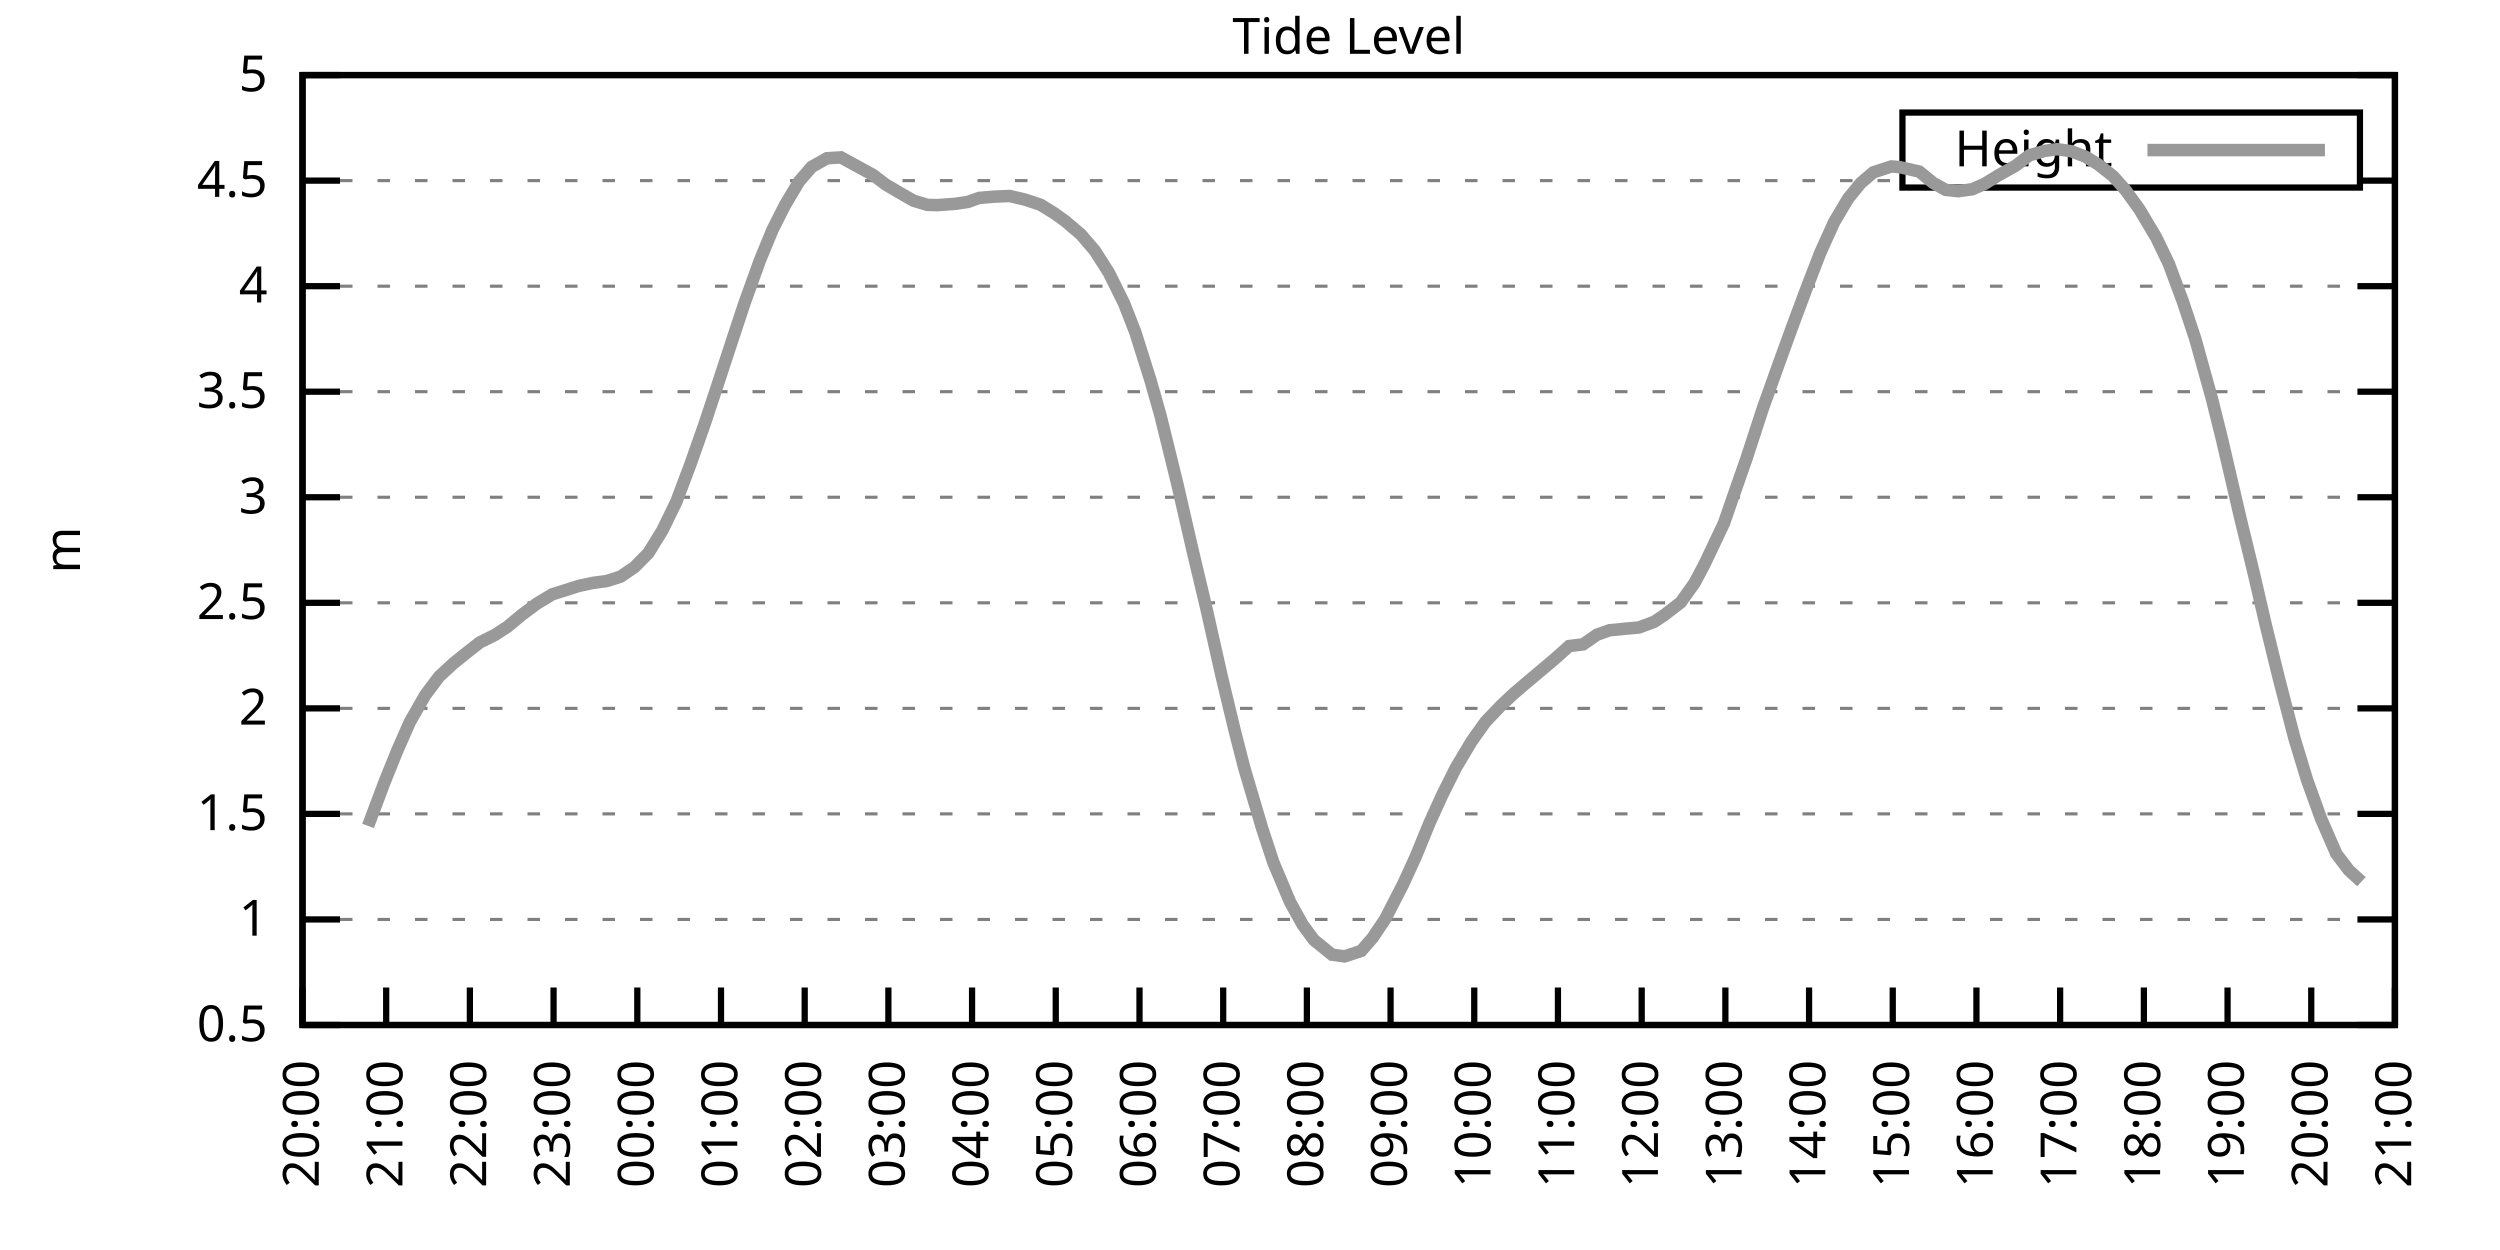
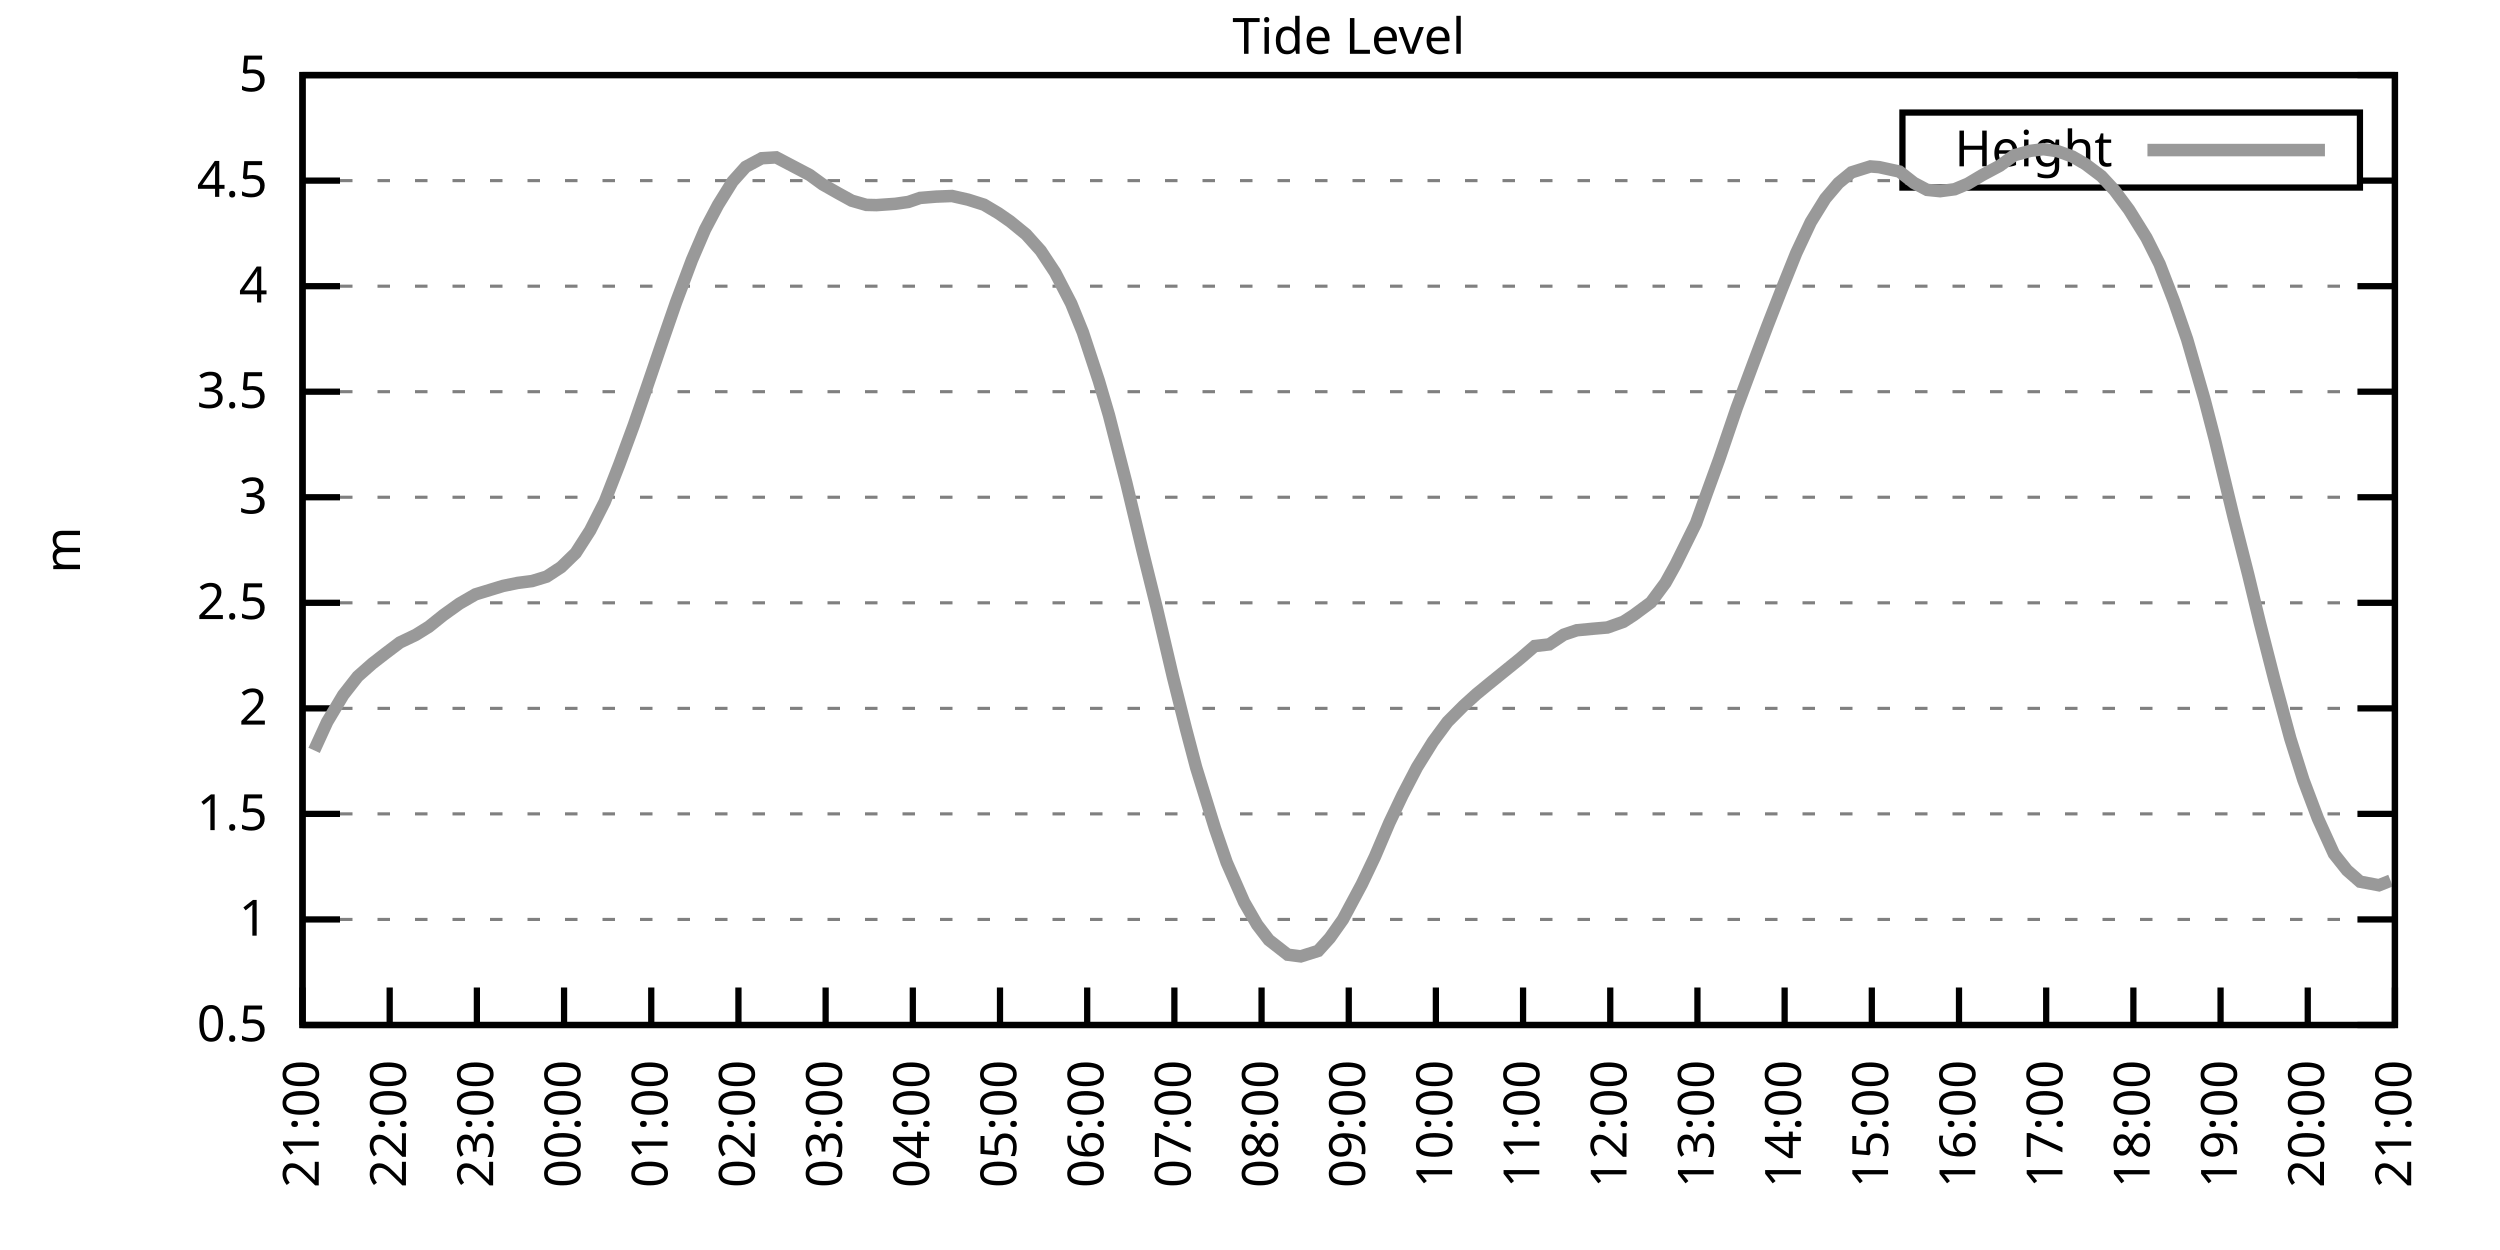
<svg xmlns="http://www.w3.org/2000/svg" xmlns:xlink="http://www.w3.org/1999/xlink" width="400" height="200" viewBox="0 0 400 200">
  <g id="gnuplot_canvas">
    <rect x="0" y="0" width="400" height="200" fill="none" />
    <defs>
      <circle id="gpDot" r="0.5" stroke-width="0.5" stroke="currentColor" />
      <path id="gpPt0" stroke-width="0.333" stroke="currentColor" d="M-1,0 h2 M0,-1 v2" />
      <path id="gpPt1" stroke-width="0.333" stroke="currentColor" d="M-1,-1 L1,1 M1,-1 L-1,1" />
      <path id="gpPt2" stroke-width="0.333" stroke="currentColor" d="M-1,0 L1,0 M0,-1 L0,1 M-1,-1 L1,1 M-1,1 L1,-1" />
      <rect id="gpPt3" stroke-width="0.333" stroke="currentColor" x="-1" y="-1" width="2" height="2" />
      <rect id="gpPt4" stroke-width="0.333" stroke="currentColor" fill="currentColor" x="-1" y="-1" width="2" height="2" />
      <circle id="gpPt5" stroke-width="0.333" stroke="currentColor" cx="0" cy="0" r="1" />
      <use xlink:href="#gpPt5" id="gpPt6" fill="currentColor" stroke="none" />
      <path id="gpPt7" stroke-width="0.333" stroke="currentColor" d="M0,-1.33 L-1.33,0.67 L1.33,0.67 z" />
      <use xlink:href="#gpPt7" id="gpPt8" fill="currentColor" stroke="none" />
      <use xlink:href="#gpPt7" id="gpPt9" stroke="currentColor" transform="rotate(180)" />
      <use xlink:href="#gpPt9" id="gpPt10" fill="currentColor" stroke="none" />
      <use xlink:href="#gpPt3" id="gpPt11" stroke="currentColor" transform="rotate(45)" />
      <use xlink:href="#gpPt11" id="gpPt12" fill="currentColor" stroke="none" />
      <path id="gpPt13" stroke-width="0.333" stroke="currentColor" d="M0,1.330 L1.265,0.411 L0.782,-1.067 L-0.782,-1.076 L-1.265,0.411 z" />
      <use xlink:href="#gpPt13" id="gpPt14" fill="currentColor" stroke="none" />
      <filter id="textbox" filterUnits="objectBoundingBox" x="0" y="0" height="1" width="1">
        <feFlood flood-color="white" flood-opacity="1" result="bgnd" />
        <feComposite in="SourceGraphic" in2="bgnd" operator="atop" />
      </filter>
      <filter id="greybox" filterUnits="objectBoundingBox" x="0" y="0" height="1" width="1">
        <feFlood flood-color="lightgrey" flood-opacity="1" result="grey" />
        <feComposite in="SourceGraphic" in2="grey" operator="atop" />
      </filter>
    </defs>
    <g fill="none" color="white" stroke="currentColor" stroke-width="1.00" stroke-linecap="butt" stroke-linejoin="miter">
</g>
    <g fill="none" color="black" stroke="currentColor" stroke-width="1.00" stroke-linecap="butt" stroke-linejoin="miter">
      <g stroke="none" shape-rendering="crispEdges">
        <polygon fill="rgb(255, 255, 255)" points="48.40,164.00 383.18,164.00 383.18,12.02 48.40,12.02 " />
      </g>
    </g>
    <g fill="none" color="black" stroke="currentColor" stroke-width="1.00" stroke-linecap="butt" stroke-linejoin="miter">
</g>
    <g fill="none" color="black" stroke="black" stroke-width="0.50" stroke-linecap="butt" stroke-linejoin="miter">
</g>
    <g fill="none" color="gray" stroke="currentColor" stroke-width="0.50" stroke-linecap="butt" stroke-linejoin="miter">
      <path stroke="gray" stroke-dasharray="2,4" class="gridline" d="M48.40,164.00 L383.19,164.00  " />
    </g>
    <g fill="none" color="gray" stroke="gray" stroke-width="1.00" stroke-linecap="butt" stroke-linejoin="miter">
</g>
    <g fill="none" color="black" stroke="currentColor" stroke-width="1.00" stroke-linecap="butt" stroke-linejoin="miter">
      <path stroke="black" d="M48.40,164.00 L54.40,164.00 M383.19,164.00 L377.19,164.00  " />
      <g transform="translate(42.80,166.60)" stroke="none" fill="black" font-family="Sans" font-size="8.00" text-anchor="end">
        <text>
          <tspan font-family="Sans"> 0.5</tspan>
        </text>
      </g>
    </g>
    <g fill="none" color="black" stroke="currentColor" stroke-width="1.00" stroke-linecap="butt" stroke-linejoin="miter">
</g>
    <g fill="none" color="black" stroke="black" stroke-width="0.50" stroke-linecap="butt" stroke-linejoin="miter">
</g>
    <g fill="none" color="gray" stroke="currentColor" stroke-width="0.50" stroke-linecap="butt" stroke-linejoin="miter">
      <path stroke="gray" stroke-dasharray="2,4" class="gridline" d="M48.40,147.11 L383.19,147.11  " />
    </g>
    <g fill="none" color="gray" stroke="gray" stroke-width="1.00" stroke-linecap="butt" stroke-linejoin="miter">
</g>
    <g fill="none" color="black" stroke="currentColor" stroke-width="1.00" stroke-linecap="butt" stroke-linejoin="miter">
      <path stroke="black" d="M48.40,147.11 L54.40,147.11 M383.19,147.11 L377.19,147.11  " />
      <g transform="translate(42.80,149.71)" stroke="none" fill="black" font-family="Sans" font-size="8.00" text-anchor="end">
        <text>
          <tspan font-family="Sans"> 1</tspan>
        </text>
      </g>
    </g>
    <g fill="none" color="black" stroke="currentColor" stroke-width="1.00" stroke-linecap="butt" stroke-linejoin="miter">
</g>
    <g fill="none" color="black" stroke="black" stroke-width="0.50" stroke-linecap="butt" stroke-linejoin="miter">
</g>
    <g fill="none" color="gray" stroke="currentColor" stroke-width="0.50" stroke-linecap="butt" stroke-linejoin="miter">
      <path stroke="gray" stroke-dasharray="2,4" class="gridline" d="M48.40,130.22 L383.19,130.22  " />
    </g>
    <g fill="none" color="gray" stroke="gray" stroke-width="1.00" stroke-linecap="butt" stroke-linejoin="miter">
</g>
    <g fill="none" color="black" stroke="currentColor" stroke-width="1.00" stroke-linecap="butt" stroke-linejoin="miter">
      <path stroke="black" d="M48.40,130.22 L54.40,130.22 M383.19,130.22 L377.19,130.22  " />
      <g transform="translate(42.80,132.82)" stroke="none" fill="black" font-family="Sans" font-size="8.00" text-anchor="end">
        <text>
          <tspan font-family="Sans"> 1.5</tspan>
        </text>
      </g>
    </g>
    <g fill="none" color="black" stroke="currentColor" stroke-width="1.00" stroke-linecap="butt" stroke-linejoin="miter">
</g>
    <g fill="none" color="black" stroke="black" stroke-width="0.50" stroke-linecap="butt" stroke-linejoin="miter">
</g>
    <g fill="none" color="gray" stroke="currentColor" stroke-width="0.50" stroke-linecap="butt" stroke-linejoin="miter">
      <path stroke="gray" stroke-dasharray="2,4" class="gridline" d="M48.40,113.34 L383.19,113.34  " />
    </g>
    <g fill="none" color="gray" stroke="gray" stroke-width="1.00" stroke-linecap="butt" stroke-linejoin="miter">
</g>
    <g fill="none" color="black" stroke="currentColor" stroke-width="1.00" stroke-linecap="butt" stroke-linejoin="miter">
      <path stroke="black" d="M48.40,113.34 L54.40,113.34 M383.19,113.34 L377.19,113.34  " />
      <g transform="translate(42.80,115.94)" stroke="none" fill="black" font-family="Sans" font-size="8.00" text-anchor="end">
        <text>
          <tspan font-family="Sans"> 2</tspan>
        </text>
      </g>
    </g>
    <g fill="none" color="black" stroke="currentColor" stroke-width="1.00" stroke-linecap="butt" stroke-linejoin="miter">
</g>
    <g fill="none" color="black" stroke="black" stroke-width="0.50" stroke-linecap="butt" stroke-linejoin="miter">
</g>
    <g fill="none" color="gray" stroke="currentColor" stroke-width="0.50" stroke-linecap="butt" stroke-linejoin="miter">
      <path stroke="gray" stroke-dasharray="2,4" class="gridline" d="M48.40,96.45 L383.19,96.45  " />
    </g>
    <g fill="none" color="gray" stroke="gray" stroke-width="1.00" stroke-linecap="butt" stroke-linejoin="miter">
</g>
    <g fill="none" color="black" stroke="currentColor" stroke-width="1.00" stroke-linecap="butt" stroke-linejoin="miter">
      <path stroke="black" d="M48.40,96.45 L54.40,96.45 M383.19,96.45 L377.19,96.45  " />
      <g transform="translate(42.80,99.05)" stroke="none" fill="black" font-family="Sans" font-size="8.00" text-anchor="end">
        <text>
          <tspan font-family="Sans"> 2.5</tspan>
        </text>
      </g>
    </g>
    <g fill="none" color="black" stroke="currentColor" stroke-width="1.00" stroke-linecap="butt" stroke-linejoin="miter">
</g>
    <g fill="none" color="black" stroke="black" stroke-width="0.50" stroke-linecap="butt" stroke-linejoin="miter">
</g>
    <g fill="none" color="gray" stroke="currentColor" stroke-width="0.50" stroke-linecap="butt" stroke-linejoin="miter">
      <path stroke="gray" stroke-dasharray="2,4" class="gridline" d="M48.40,79.56 L383.19,79.56  " />
    </g>
    <g fill="none" color="gray" stroke="gray" stroke-width="1.00" stroke-linecap="butt" stroke-linejoin="miter">
</g>
    <g fill="none" color="black" stroke="currentColor" stroke-width="1.00" stroke-linecap="butt" stroke-linejoin="miter">
      <path stroke="black" d="M48.40,79.56 L54.40,79.56 M383.19,79.56 L377.19,79.56  " />
      <g transform="translate(42.80,82.16)" stroke="none" fill="black" font-family="Sans" font-size="8.00" text-anchor="end">
        <text>
          <tspan font-family="Sans"> 3</tspan>
        </text>
      </g>
    </g>
    <g fill="none" color="black" stroke="currentColor" stroke-width="1.00" stroke-linecap="butt" stroke-linejoin="miter">
</g>
    <g fill="none" color="black" stroke="black" stroke-width="0.50" stroke-linecap="butt" stroke-linejoin="miter">
</g>
    <g fill="none" color="gray" stroke="currentColor" stroke-width="0.50" stroke-linecap="butt" stroke-linejoin="miter">
      <path stroke="gray" stroke-dasharray="2,4" class="gridline" d="M48.40,62.67 L383.19,62.67  " />
    </g>
    <g fill="none" color="gray" stroke="gray" stroke-width="1.00" stroke-linecap="butt" stroke-linejoin="miter">
</g>
    <g fill="none" color="black" stroke="currentColor" stroke-width="1.00" stroke-linecap="butt" stroke-linejoin="miter">
      <path stroke="black" d="M48.40,62.67 L54.40,62.67 M383.19,62.67 L377.19,62.67  " />
      <g transform="translate(42.80,65.27)" stroke="none" fill="black" font-family="Sans" font-size="8.00" text-anchor="end">
        <text>
          <tspan font-family="Sans"> 3.5</tspan>
        </text>
      </g>
    </g>
    <g fill="none" color="black" stroke="currentColor" stroke-width="1.00" stroke-linecap="butt" stroke-linejoin="miter">
</g>
    <g fill="none" color="black" stroke="black" stroke-width="0.50" stroke-linecap="butt" stroke-linejoin="miter">
</g>
    <g fill="none" color="gray" stroke="currentColor" stroke-width="0.50" stroke-linecap="butt" stroke-linejoin="miter">
      <path stroke="gray" stroke-dasharray="2,4" class="gridline" d="M48.40,45.79 L383.19,45.79  " />
    </g>
    <g fill="none" color="gray" stroke="gray" stroke-width="1.00" stroke-linecap="butt" stroke-linejoin="miter">
</g>
    <g fill="none" color="black" stroke="currentColor" stroke-width="1.00" stroke-linecap="butt" stroke-linejoin="miter">
      <path stroke="black" d="M48.40,45.79 L54.40,45.79 M383.19,45.79 L377.19,45.79  " />
      <g transform="translate(42.80,48.39)" stroke="none" fill="black" font-family="Sans" font-size="8.00" text-anchor="end">
        <text>
          <tspan font-family="Sans"> 4</tspan>
        </text>
      </g>
    </g>
    <g fill="none" color="black" stroke="currentColor" stroke-width="1.00" stroke-linecap="butt" stroke-linejoin="miter">
</g>
    <g fill="none" color="black" stroke="black" stroke-width="0.50" stroke-linecap="butt" stroke-linejoin="miter">
</g>
    <g fill="none" color="gray" stroke="currentColor" stroke-width="0.50" stroke-linecap="butt" stroke-linejoin="miter">
      <path stroke="gray" stroke-dasharray="2,4" class="gridline" d="M48.40,28.90 L304.39,28.90 M377.59,28.90 L383.19,28.90  " />
    </g>
    <g fill="none" color="gray" stroke="gray" stroke-width="1.00" stroke-linecap="butt" stroke-linejoin="miter">
</g>
    <g fill="none" color="black" stroke="currentColor" stroke-width="1.00" stroke-linecap="butt" stroke-linejoin="miter">
      <path stroke="black" d="M48.40,28.90 L54.40,28.90 M383.19,28.90 L377.19,28.90  " />
      <g transform="translate(42.80,31.50)" stroke="none" fill="black" font-family="Sans" font-size="8.00" text-anchor="end">
        <text>
          <tspan font-family="Sans"> 4.5</tspan>
        </text>
      </g>
    </g>
    <g fill="none" color="black" stroke="currentColor" stroke-width="1.00" stroke-linecap="butt" stroke-linejoin="miter">
</g>
    <g fill="none" color="black" stroke="black" stroke-width="0.50" stroke-linecap="butt" stroke-linejoin="miter">
</g>
    <g fill="none" color="gray" stroke="currentColor" stroke-width="0.50" stroke-linecap="butt" stroke-linejoin="miter">
      <path stroke="gray" stroke-dasharray="2,4" class="gridline" d="M48.40,12.01 L383.19,12.01  " />
    </g>
    <g fill="none" color="gray" stroke="gray" stroke-width="1.00" stroke-linecap="butt" stroke-linejoin="miter">
</g>
    <g fill="none" color="black" stroke="currentColor" stroke-width="1.00" stroke-linecap="butt" stroke-linejoin="miter">
      <path stroke="black" d="M48.40,12.01 L54.40,12.01 M383.19,12.01 L377.19,12.01  " />
      <g transform="translate(42.80,14.61)" stroke="none" fill="black" font-family="Sans" font-size="8.00" text-anchor="end">
        <text>
          <tspan font-family="Sans"> 5</tspan>
        </text>
      </g>
    </g>
    <g fill="none" color="black" stroke="currentColor" stroke-width="1.00" stroke-linecap="butt" stroke-linejoin="miter">
      <path stroke="black" d="M48.40,164.00 L48.40,158.00  " />
      <g transform="translate(51.00,169.60) rotate(270.00)" stroke="none" fill="black" font-family="Sans" font-size="8.00" text-anchor="end">
        <text>
-           <tspan font-family="Sans">20:00</tspan>
-         </text>
-       </g>
-     </g>
-     <g fill="none" color="black" stroke="currentColor" stroke-width="1.00" stroke-linecap="butt" stroke-linejoin="miter">
-       <path stroke="black" d="M61.79,164.00 L61.79,158.00  " />
-       <g transform="translate(64.39,169.60) rotate(270.00)" stroke="none" fill="black" font-family="Sans" font-size="8.00" text-anchor="end">
-         <text>
          <tspan font-family="Sans">21:00</tspan>
        </text>
      </g>
    </g>
    <g fill="none" color="black" stroke="currentColor" stroke-width="1.00" stroke-linecap="butt" stroke-linejoin="miter">
-       <path stroke="black" d="M75.18,164.00 L75.18,158.00  " />
-       <g transform="translate(77.78,169.60) rotate(270.00)" stroke="none" fill="black" font-family="Sans" font-size="8.00" text-anchor="end">
+       <path stroke="black" d="M62.35,164.00 L62.35,158.00  " />
+       <g transform="translate(64.95,169.60) rotate(270.00)" stroke="none" fill="black" font-family="Sans" font-size="8.00" text-anchor="end">
        <text>
          <tspan font-family="Sans">22:00</tspan>
        </text>
      </g>
    </g>
    <g fill="none" color="black" stroke="currentColor" stroke-width="1.00" stroke-linecap="butt" stroke-linejoin="miter">
-       <path stroke="black" d="M88.57,164.00 L88.57,158.00  " />
-       <g transform="translate(91.17,169.60) rotate(270.00)" stroke="none" fill="black" font-family="Sans" font-size="8.00" text-anchor="end">
+       <path stroke="black" d="M76.30,164.00 L76.30,158.00  " />
+       <g transform="translate(78.90,169.60) rotate(270.00)" stroke="none" fill="black" font-family="Sans" font-size="8.00" text-anchor="end">
        <text>
          <tspan font-family="Sans">23:00</tspan>
        </text>
      </g>
    </g>
    <g fill="none" color="black" stroke="currentColor" stroke-width="1.00" stroke-linecap="butt" stroke-linejoin="miter">
-       <path stroke="black" d="M101.97,164.00 L101.97,158.00  " />
-       <g transform="translate(104.57,169.60) rotate(270.00)" stroke="none" fill="black" font-family="Sans" font-size="8.00" text-anchor="end">
+       <path stroke="black" d="M90.25,164.00 L90.25,158.00  " />
+       <g transform="translate(92.85,169.60) rotate(270.00)" stroke="none" fill="black" font-family="Sans" font-size="8.00" text-anchor="end">
        <text>
          <tspan font-family="Sans">00:00</tspan>
        </text>
      </g>
    </g>
    <g fill="none" color="black" stroke="currentColor" stroke-width="1.00" stroke-linecap="butt" stroke-linejoin="miter">
-       <path stroke="black" d="M115.36,164.00 L115.36,158.00  " />
-       <g transform="translate(117.96,169.60) rotate(270.00)" stroke="none" fill="black" font-family="Sans" font-size="8.00" text-anchor="end">
+       <path stroke="black" d="M104.20,164.00 L104.20,158.00  " />
+       <g transform="translate(106.80,169.60) rotate(270.00)" stroke="none" fill="black" font-family="Sans" font-size="8.00" text-anchor="end">
        <text>
          <tspan font-family="Sans">01:00</tspan>
        </text>
      </g>
    </g>
    <g fill="none" color="black" stroke="currentColor" stroke-width="1.00" stroke-linecap="butt" stroke-linejoin="miter">
-       <path stroke="black" d="M128.75,164.00 L128.75,158.00  " />
-       <g transform="translate(131.35,169.60) rotate(270.00)" stroke="none" fill="black" font-family="Sans" font-size="8.00" text-anchor="end">
+       <path stroke="black" d="M118.15,164.00 L118.15,158.00  " />
+       <g transform="translate(120.75,169.60) rotate(270.00)" stroke="none" fill="black" font-family="Sans" font-size="8.00" text-anchor="end">
        <text>
          <tspan font-family="Sans">02:00</tspan>
        </text>
      </g>
    </g>
    <g fill="none" color="black" stroke="currentColor" stroke-width="1.00" stroke-linecap="butt" stroke-linejoin="miter">
-       <path stroke="black" d="M142.14,164.00 L142.14,158.00  " />
-       <g transform="translate(144.74,169.60) rotate(270.00)" stroke="none" fill="black" font-family="Sans" font-size="8.00" text-anchor="end">
+       <path stroke="black" d="M132.10,164.00 L132.10,158.00  " />
+       <g transform="translate(134.70,169.60) rotate(270.00)" stroke="none" fill="black" font-family="Sans" font-size="8.00" text-anchor="end">
        <text>
          <tspan font-family="Sans">03:00</tspan>
        </text>
      </g>
    </g>
    <g fill="none" color="black" stroke="currentColor" stroke-width="1.00" stroke-linecap="butt" stroke-linejoin="miter">
-       <path stroke="black" d="M155.53,164.00 L155.53,158.00  " />
-       <g transform="translate(158.13,169.60) rotate(270.00)" stroke="none" fill="black" font-family="Sans" font-size="8.00" text-anchor="end">
+       <path stroke="black" d="M146.05,164.00 L146.05,158.00  " />
+       <g transform="translate(148.65,169.60) rotate(270.00)" stroke="none" fill="black" font-family="Sans" font-size="8.00" text-anchor="end">
        <text>
          <tspan font-family="Sans">04:00</tspan>
        </text>
      </g>
    </g>
    <g fill="none" color="black" stroke="currentColor" stroke-width="1.00" stroke-linecap="butt" stroke-linejoin="miter">
-       <path stroke="black" d="M168.92,164.00 L168.92,158.00  " />
-       <g transform="translate(171.52,169.60) rotate(270.00)" stroke="none" fill="black" font-family="Sans" font-size="8.00" text-anchor="end">
+       <path stroke="black" d="M160.00,164.00 L160.00,158.00  " />
+       <g transform="translate(162.60,169.60) rotate(270.00)" stroke="none" fill="black" font-family="Sans" font-size="8.00" text-anchor="end">
        <text>
          <tspan font-family="Sans">05:00</tspan>
        </text>
      </g>
    </g>
    <g fill="none" color="black" stroke="currentColor" stroke-width="1.00" stroke-linecap="butt" stroke-linejoin="miter">
-       <path stroke="black" d="M182.32,164.00 L182.32,158.00  " />
-       <g transform="translate(184.92,169.60) rotate(270.00)" stroke="none" fill="black" font-family="Sans" font-size="8.00" text-anchor="end">
+       <path stroke="black" d="M173.95,164.00 L173.95,158.00  " />
+       <g transform="translate(176.55,169.60) rotate(270.00)" stroke="none" fill="black" font-family="Sans" font-size="8.00" text-anchor="end">
        <text>
          <tspan font-family="Sans">06:00</tspan>
        </text>
      </g>
    </g>
    <g fill="none" color="black" stroke="currentColor" stroke-width="1.00" stroke-linecap="butt" stroke-linejoin="miter">
-       <path stroke="black" d="M195.71,164.00 L195.71,158.00  " />
-       <g transform="translate(198.31,169.60) rotate(270.00)" stroke="none" fill="black" font-family="Sans" font-size="8.00" text-anchor="end">
+       <path stroke="black" d="M187.90,164.00 L187.90,158.00  " />
+       <g transform="translate(190.50,169.60) rotate(270.00)" stroke="none" fill="black" font-family="Sans" font-size="8.00" text-anchor="end">
        <text>
          <tspan font-family="Sans">07:00</tspan>
        </text>
      </g>
    </g>
    <g fill="none" color="black" stroke="currentColor" stroke-width="1.00" stroke-linecap="butt" stroke-linejoin="miter">
-       <path stroke="black" d="M209.10,164.00 L209.10,158.00  " />
-       <g transform="translate(211.70,169.60) rotate(270.00)" stroke="none" fill="black" font-family="Sans" font-size="8.00" text-anchor="end">
+       <path stroke="black" d="M201.85,164.00 L201.85,158.00  " />
+       <g transform="translate(204.45,169.60) rotate(270.00)" stroke="none" fill="black" font-family="Sans" font-size="8.00" text-anchor="end">
        <text>
          <tspan font-family="Sans">08:00</tspan>
        </text>
      </g>
    </g>
    <g fill="none" color="black" stroke="currentColor" stroke-width="1.00" stroke-linecap="butt" stroke-linejoin="miter">
-       <path stroke="black" d="M222.49,164.00 L222.49,158.00  " />
-       <g transform="translate(225.09,169.60) rotate(270.00)" stroke="none" fill="black" font-family="Sans" font-size="8.00" text-anchor="end">
+       <path stroke="black" d="M215.80,164.00 L215.80,158.00  " />
+       <g transform="translate(218.40,169.60) rotate(270.00)" stroke="none" fill="black" font-family="Sans" font-size="8.00" text-anchor="end">
        <text>
          <tspan font-family="Sans">09:00</tspan>
        </text>
      </g>
    </g>
    <g fill="none" color="black" stroke="currentColor" stroke-width="1.00" stroke-linecap="butt" stroke-linejoin="miter">
-       <path stroke="black" d="M235.88,164.00 L235.88,158.00  " />
-       <g transform="translate(238.48,169.60) rotate(270.00)" stroke="none" fill="black" font-family="Sans" font-size="8.00" text-anchor="end">
+       <path stroke="black" d="M229.74,164.00 L229.74,158.00  " />
+       <g transform="translate(232.34,169.60) rotate(270.00)" stroke="none" fill="black" font-family="Sans" font-size="8.00" text-anchor="end">
        <text>
          <tspan font-family="Sans">10:00</tspan>
        </text>
      </g>
    </g>
    <g fill="none" color="black" stroke="currentColor" stroke-width="1.00" stroke-linecap="butt" stroke-linejoin="miter">
-       <path stroke="black" d="M249.27,164.00 L249.27,158.00  " />
-       <g transform="translate(251.87,169.60) rotate(270.00)" stroke="none" fill="black" font-family="Sans" font-size="8.00" text-anchor="end">
+       <path stroke="black" d="M243.69,164.00 L243.69,158.00  " />
+       <g transform="translate(246.29,169.60) rotate(270.00)" stroke="none" fill="black" font-family="Sans" font-size="8.00" text-anchor="end">
        <text>
          <tspan font-family="Sans">11:00</tspan>
        </text>
      </g>
    </g>
    <g fill="none" color="black" stroke="currentColor" stroke-width="1.00" stroke-linecap="butt" stroke-linejoin="miter">
-       <path stroke="black" d="M262.67,164.00 L262.67,158.00  " />
-       <g transform="translate(265.27,169.60) rotate(270.00)" stroke="none" fill="black" font-family="Sans" font-size="8.00" text-anchor="end">
+       <path stroke="black" d="M257.64,164.00 L257.64,158.00  " />
+       <g transform="translate(260.24,169.60) rotate(270.00)" stroke="none" fill="black" font-family="Sans" font-size="8.00" text-anchor="end">
        <text>
          <tspan font-family="Sans">12:00</tspan>
        </text>
      </g>
    </g>
    <g fill="none" color="black" stroke="currentColor" stroke-width="1.00" stroke-linecap="butt" stroke-linejoin="miter">
-       <path stroke="black" d="M276.06,164.00 L276.06,158.00  " />
-       <g transform="translate(278.66,169.60) rotate(270.00)" stroke="none" fill="black" font-family="Sans" font-size="8.00" text-anchor="end">
+       <path stroke="black" d="M271.59,164.00 L271.59,158.00  " />
+       <g transform="translate(274.19,169.60) rotate(270.00)" stroke="none" fill="black" font-family="Sans" font-size="8.00" text-anchor="end">
        <text>
          <tspan font-family="Sans">13:00</tspan>
        </text>
      </g>
    </g>
    <g fill="none" color="black" stroke="currentColor" stroke-width="1.00" stroke-linecap="butt" stroke-linejoin="miter">
-       <path stroke="black" d="M289.45,164.00 L289.45,158.00  " />
-       <g transform="translate(292.05,169.60) rotate(270.00)" stroke="none" fill="black" font-family="Sans" font-size="8.00" text-anchor="end">
+       <path stroke="black" d="M285.54,164.00 L285.54,158.00  " />
+       <g transform="translate(288.14,169.60) rotate(270.00)" stroke="none" fill="black" font-family="Sans" font-size="8.00" text-anchor="end">
        <text>
          <tspan font-family="Sans">14:00</tspan>
        </text>
      </g>
    </g>
    <g fill="none" color="black" stroke="currentColor" stroke-width="1.00" stroke-linecap="butt" stroke-linejoin="miter">
-       <path stroke="black" d="M302.84,164.00 L302.84,158.00  " />
-       <g transform="translate(305.44,169.60) rotate(270.00)" stroke="none" fill="black" font-family="Sans" font-size="8.00" text-anchor="end">
+       <path stroke="black" d="M299.49,164.00 L299.49,158.00  " />
+       <g transform="translate(302.09,169.60) rotate(270.00)" stroke="none" fill="black" font-family="Sans" font-size="8.00" text-anchor="end">
        <text>
          <tspan font-family="Sans">15:00</tspan>
        </text>
      </g>
    </g>
    <g fill="none" color="black" stroke="currentColor" stroke-width="1.00" stroke-linecap="butt" stroke-linejoin="miter">
-       <path stroke="black" d="M316.23,164.00 L316.23,158.00  " />
-       <g transform="translate(318.83,169.60) rotate(270.00)" stroke="none" fill="black" font-family="Sans" font-size="8.00" text-anchor="end">
+       <path stroke="black" d="M313.44,164.00 L313.44,158.00  " />
+       <g transform="translate(316.04,169.60) rotate(270.00)" stroke="none" fill="black" font-family="Sans" font-size="8.00" text-anchor="end">
        <text>
          <tspan font-family="Sans">16:00</tspan>
        </text>
      </g>
    </g>
    <g fill="none" color="black" stroke="currentColor" stroke-width="1.00" stroke-linecap="butt" stroke-linejoin="miter">
-       <path stroke="black" d="M329.62,164.00 L329.62,158.00  " />
-       <g transform="translate(332.22,169.60) rotate(270.00)" stroke="none" fill="black" font-family="Sans" font-size="8.00" text-anchor="end">
+       <path stroke="black" d="M327.39,164.00 L327.39,158.00  " />
+       <g transform="translate(329.99,169.60) rotate(270.00)" stroke="none" fill="black" font-family="Sans" font-size="8.00" text-anchor="end">
        <text>
          <tspan font-family="Sans">17:00</tspan>
        </text>
      </g>
    </g>
    <g fill="none" color="black" stroke="currentColor" stroke-width="1.00" stroke-linecap="butt" stroke-linejoin="miter">
-       <path stroke="black" d="M343.02,164.00 L343.02,158.00  " />
-       <g transform="translate(345.62,169.60) rotate(270.00)" stroke="none" fill="black" font-family="Sans" font-size="8.00" text-anchor="end">
+       <path stroke="black" d="M341.34,164.00 L341.34,158.00  " />
+       <g transform="translate(343.94,169.60) rotate(270.00)" stroke="none" fill="black" font-family="Sans" font-size="8.00" text-anchor="end">
        <text>
          <tspan font-family="Sans">18:00</tspan>
        </text>
      </g>
    </g>
    <g fill="none" color="black" stroke="currentColor" stroke-width="1.00" stroke-linecap="butt" stroke-linejoin="miter">
-       <path stroke="black" d="M356.41,164.00 L356.41,158.00  " />
-       <g transform="translate(359.01,169.60) rotate(270.00)" stroke="none" fill="black" font-family="Sans" font-size="8.00" text-anchor="end">
+       <path stroke="black" d="M355.29,164.00 L355.29,158.00  " />
+       <g transform="translate(357.89,169.60) rotate(270.00)" stroke="none" fill="black" font-family="Sans" font-size="8.00" text-anchor="end">
        <text>
          <tspan font-family="Sans">19:00</tspan>
        </text>
      </g>
    </g>
    <g fill="none" color="black" stroke="currentColor" stroke-width="1.00" stroke-linecap="butt" stroke-linejoin="miter">
-       <path stroke="black" d="M369.80,164.00 L369.80,158.00  " />
-       <g transform="translate(372.40,169.60) rotate(270.00)" stroke="none" fill="black" font-family="Sans" font-size="8.00" text-anchor="end">
+       <path stroke="black" d="M369.24,164.00 L369.24,158.00  " />
+       <g transform="translate(371.84,169.60) rotate(270.00)" stroke="none" fill="black" font-family="Sans" font-size="8.00" text-anchor="end">
        <text>
          <tspan font-family="Sans">20:00</tspan>
        </text>
      </g>
    </g>
    <g fill="none" color="black" stroke="currentColor" stroke-width="1.00" stroke-linecap="butt" stroke-linejoin="miter">
      <path stroke="black" d="M383.19,164.00 L383.19,158.00  " />
      <g transform="translate(385.79,169.60) rotate(270.00)" stroke="none" fill="black" font-family="Sans" font-size="8.00" text-anchor="end">
        <text>
          <tspan font-family="Sans">21:00</tspan>
        </text>
      </g>
    </g>
    <g fill="none" color="black" stroke="currentColor" stroke-width="1.00" stroke-linecap="butt" stroke-linejoin="miter">
</g>
    <g fill="none" color="black" stroke="currentColor" stroke-width="1.00" stroke-linecap="butt" stroke-linejoin="miter">
      <path stroke="black" d="M48.40,12.01 L48.40,164.00 L383.19,164.00 L383.19,12.01 L48.40,12.01 Z  " />
    </g>
    <g fill="none" color="black" stroke="currentColor" stroke-width="1.00" stroke-linecap="butt" stroke-linejoin="miter">
</g>
    <g fill="none" color="black" stroke="currentColor" stroke-width="1.00" stroke-linecap="butt" stroke-linejoin="miter">
      <path stroke="black" d="M304.39,30.01 L304.39,18.01 L377.59,18.01 L377.59,30.01 L304.39,30.01 Z  " />
    </g>
    <g id="Tide_level_plot_1">
      <g fill="none" color="white" stroke="black" stroke-width="2.00" stroke-linecap="butt" stroke-linejoin="miter">
</g>
      <g fill="none" color="black" stroke="currentColor" stroke-width="2.00" stroke-linecap="butt" stroke-linejoin="miter">
        <g transform="translate(337.99,26.61)" stroke="none" fill="black" font-family="Sans" font-size="8.00" text-anchor="end">
          <text>
            <tspan font-family="Sans">Height</tspan>
          </text>
        </g>
      </g>
      <g fill="none" color="black" stroke="currentColor" stroke-width="2.00" stroke-linecap="butt" stroke-linejoin="miter">
-         <path stroke="rgb(153, 153, 153)" d="M343.59,24.01 L371.99,24.01 M58.89,132.15 L61.57,125.02 L63.58,120.06 L65.59,115.50 L68.04,111.21 L70.27,108.24   L72.50,106.18 L74.51,104.56 L76.75,102.80 L79.20,101.58 L81.21,100.27 L83.44,98.41 L85.90,96.58 L88.35,95.10   L90.58,94.39 L92.59,93.75 L94.82,93.27 L97.06,92.97 L99.29,92.26 L101.52,90.74 L103.75,88.48 L105.98,84.86   L108.22,80.27 L110.45,74.33 L112.68,68.01 L114.69,61.96 L117.37,53.79 L119.15,48.42 L121.61,41.60 L123.62,36.73   L125.62,32.78 L127.86,29.03 L129.87,26.70 L132.32,25.32 L134.55,25.18 L139.69,27.99 L141.69,29.51 L144.15,30.96   L146.16,32.11 L148.39,32.78 L149.95,32.82 L152.85,32.61 L154.86,32.31 L156.65,31.67 L159.10,31.46 L161.56,31.36   L164.01,31.94 L166.47,32.75 L168.70,34.13 L170.49,35.42 L172.94,37.51 L175.17,40.11 L177.41,43.62 L179.86,48.56   L181.65,53.15 L184.10,60.92 L185.66,66.42 L188.34,77.30 L190.80,88.00 L193.03,97.39 L195.48,108.27 L197.49,116.65   L199.06,122.79 L201.96,132.59 L203.74,137.99 L206.42,144.34 L208.43,147.96 L210.22,150.39 L213.12,152.75 L215.13,153.02   L217.80,152.14 L219.59,150.08 L221.60,147.11 L224.50,141.47 L226.51,137.08 L228.74,131.64 L230.75,127.22 L232.98,122.76   L235.44,118.64 L237.67,115.50 L240.12,112.93 L242.13,111.04 L244.14,109.32 L248.83,105.37 L251.06,103.37 L253.29,103.10   L255.52,101.55 L257.53,100.84 L259.99,100.60 L262.22,100.40 L264.67,99.49 L266.24,98.44 L268.92,96.38 L271.15,93.24   L272.71,90.30 L275.83,83.72 L277.40,79.19 L279.41,73.45 L282.08,65.27 L284.76,57.78 L286.77,52.24 L289.00,46.26   L291.23,40.48 L293.47,35.52 L295.70,31.77 L297.71,29.30 L299.72,27.58 L302.62,26.63 L303.96,26.74 L307.08,27.45   L309.31,29.27 L311.32,30.38 L313.33,30.59 L315.56,30.28 L317.57,29.40 L319.80,28.02 L322.48,26.53 L324.71,24.84   L327.17,24.14 L329.18,23.87 L331.41,24.20 L333.64,25.05 L335.65,26.26 L338.10,28.19 L340.11,30.45 L342.35,33.56   L345.02,38.05 L347.03,42.24 L349.26,48.25 L351.27,54.30 L353.95,63.96 L355.51,70.24 L358.42,82.74 L360.65,91.92   L362.43,99.62 L364.66,108.71 L367.12,118.17 L369.13,124.79 L371.36,130.97 L373.82,136.61 L375.82,139.24 L377.83,141.07    " />
+         <path stroke="rgb(153, 153, 153)" d="M343.59,24.01 L371.99,24.01 M50.26,120.06 L52.35,115.50 L54.91,111.21 L57.23,108.24 L59.56,106.18 L61.65,104.56   L63.98,102.80 L66.53,101.58 L68.63,100.27 L70.95,98.41 L73.51,96.58 L76.07,95.10 L78.39,94.39 L80.48,93.75   L82.81,93.27 L85.13,92.97 L87.46,92.26 L89.78,90.74 L92.11,88.48 L94.43,84.86 L96.76,80.27 L99.08,74.33   L101.41,68.01 L103.50,61.96 L106.29,53.79 L108.15,48.42 L110.71,41.60 L112.80,36.73 L114.89,32.78 L117.22,29.03   L119.31,26.70 L121.87,25.32 L124.19,25.18 L129.54,27.99 L131.63,29.51 L134.19,30.96 L136.28,32.11 L138.61,32.78   L140.23,32.82 L143.26,32.61 L145.35,32.31 L147.21,31.67 L149.77,31.46 L152.32,31.36 L154.88,31.94 L157.44,32.75   L159.76,34.13 L161.62,35.42 L164.18,37.51 L166.51,40.11 L168.83,43.62 L171.39,48.56 L173.25,53.15 L175.81,60.92   L177.43,66.42 L180.22,77.30 L182.78,88.00 L185.11,97.39 L187.66,108.27 L189.76,116.65 L191.38,122.79 L194.41,132.59   L196.27,137.99 L199.06,144.34 L201.15,147.96 L203.01,150.39 L206.03,152.75 L208.12,153.02 L210.91,152.14 L212.77,150.08   L214.87,147.11 L217.89,141.47 L219.98,137.08 L222.30,131.64 L224.40,127.22 L226.72,122.76 L229.28,118.64 L231.60,115.50   L234.16,112.93 L236.25,111.04 L238.35,109.32 L243.23,105.37 L245.55,103.37 L247.88,103.10 L250.20,101.55 L252.30,100.84   L254.85,100.60 L257.18,100.40 L259.74,99.49 L261.36,98.44 L264.15,96.38 L266.48,93.24 L268.11,90.30 L271.36,83.72   L272.99,79.19 L275.08,73.45 L277.87,65.27 L280.66,57.78 L282.75,52.24 L285.08,46.26 L287.40,40.48 L289.73,35.52   L292.05,31.77 L294.15,29.30 L296.24,27.58 L299.26,26.63 L300.65,26.74 L303.91,27.45 L306.23,29.27 L308.33,30.38   L310.42,30.59 L312.74,30.28 L314.84,29.40 L317.16,28.02 L319.95,26.53 L322.28,24.84 L324.83,24.14 L326.93,23.87   L329.25,24.20 L331.58,25.05 L333.67,26.26 L336.23,28.19 L338.32,30.45 L340.64,33.56 L343.43,38.05 L345.53,42.24   L347.85,48.25 L349.94,54.30 L352.73,63.96 L354.36,70.24 L357.38,82.74 L359.71,91.92 L361.57,99.62 L363.89,108.71   L366.45,118.17 L368.54,124.79 L370.87,130.97 L373.43,136.61 L375.52,139.24 L377.61,141.07 L380.63,141.64 L382.49,140.90    " />
      </g>
    </g>
    <g fill="none" color="black" stroke="currentColor" stroke-width="2.00" stroke-linecap="butt" stroke-linejoin="miter">
</g>
    <g fill="none" color="black" stroke="black" stroke-width="1.00" stroke-linecap="butt" stroke-linejoin="miter">
</g>
    <g fill="none" color="black" stroke="currentColor" stroke-width="1.00" stroke-linecap="butt" stroke-linejoin="miter">
      <path stroke="black" d="M48.40,12.01 L48.40,164.00 L383.19,164.00 L383.19,12.01 L48.40,12.01 Z  " />
      <g transform="translate(12.80,88.01) rotate(270.00)" stroke="none" fill="black" font-family="Sans" font-size="8.00" text-anchor="middle">
        <text>
          <tspan font-family="Sans">m</tspan>
        </text>
      </g>
    </g>
    <g fill="none" color="black" stroke="currentColor" stroke-width="1.00" stroke-linecap="butt" stroke-linejoin="miter">
</g>
    <g fill="none" color="black" stroke="currentColor" stroke-width="1.00" stroke-linecap="butt" stroke-linejoin="miter">
      <g transform="translate(215.79,8.61)" stroke="none" fill="black" font-family="Sans" font-size="8.00" text-anchor="middle">
        <text>
          <tspan font-family="Sans">Tide Level</tspan>
        </text>
      </g>
    </g>
    <g fill="none" color="black" stroke="currentColor" stroke-width="1.00" stroke-linecap="butt" stroke-linejoin="miter">
</g>
  </g>
</svg>
